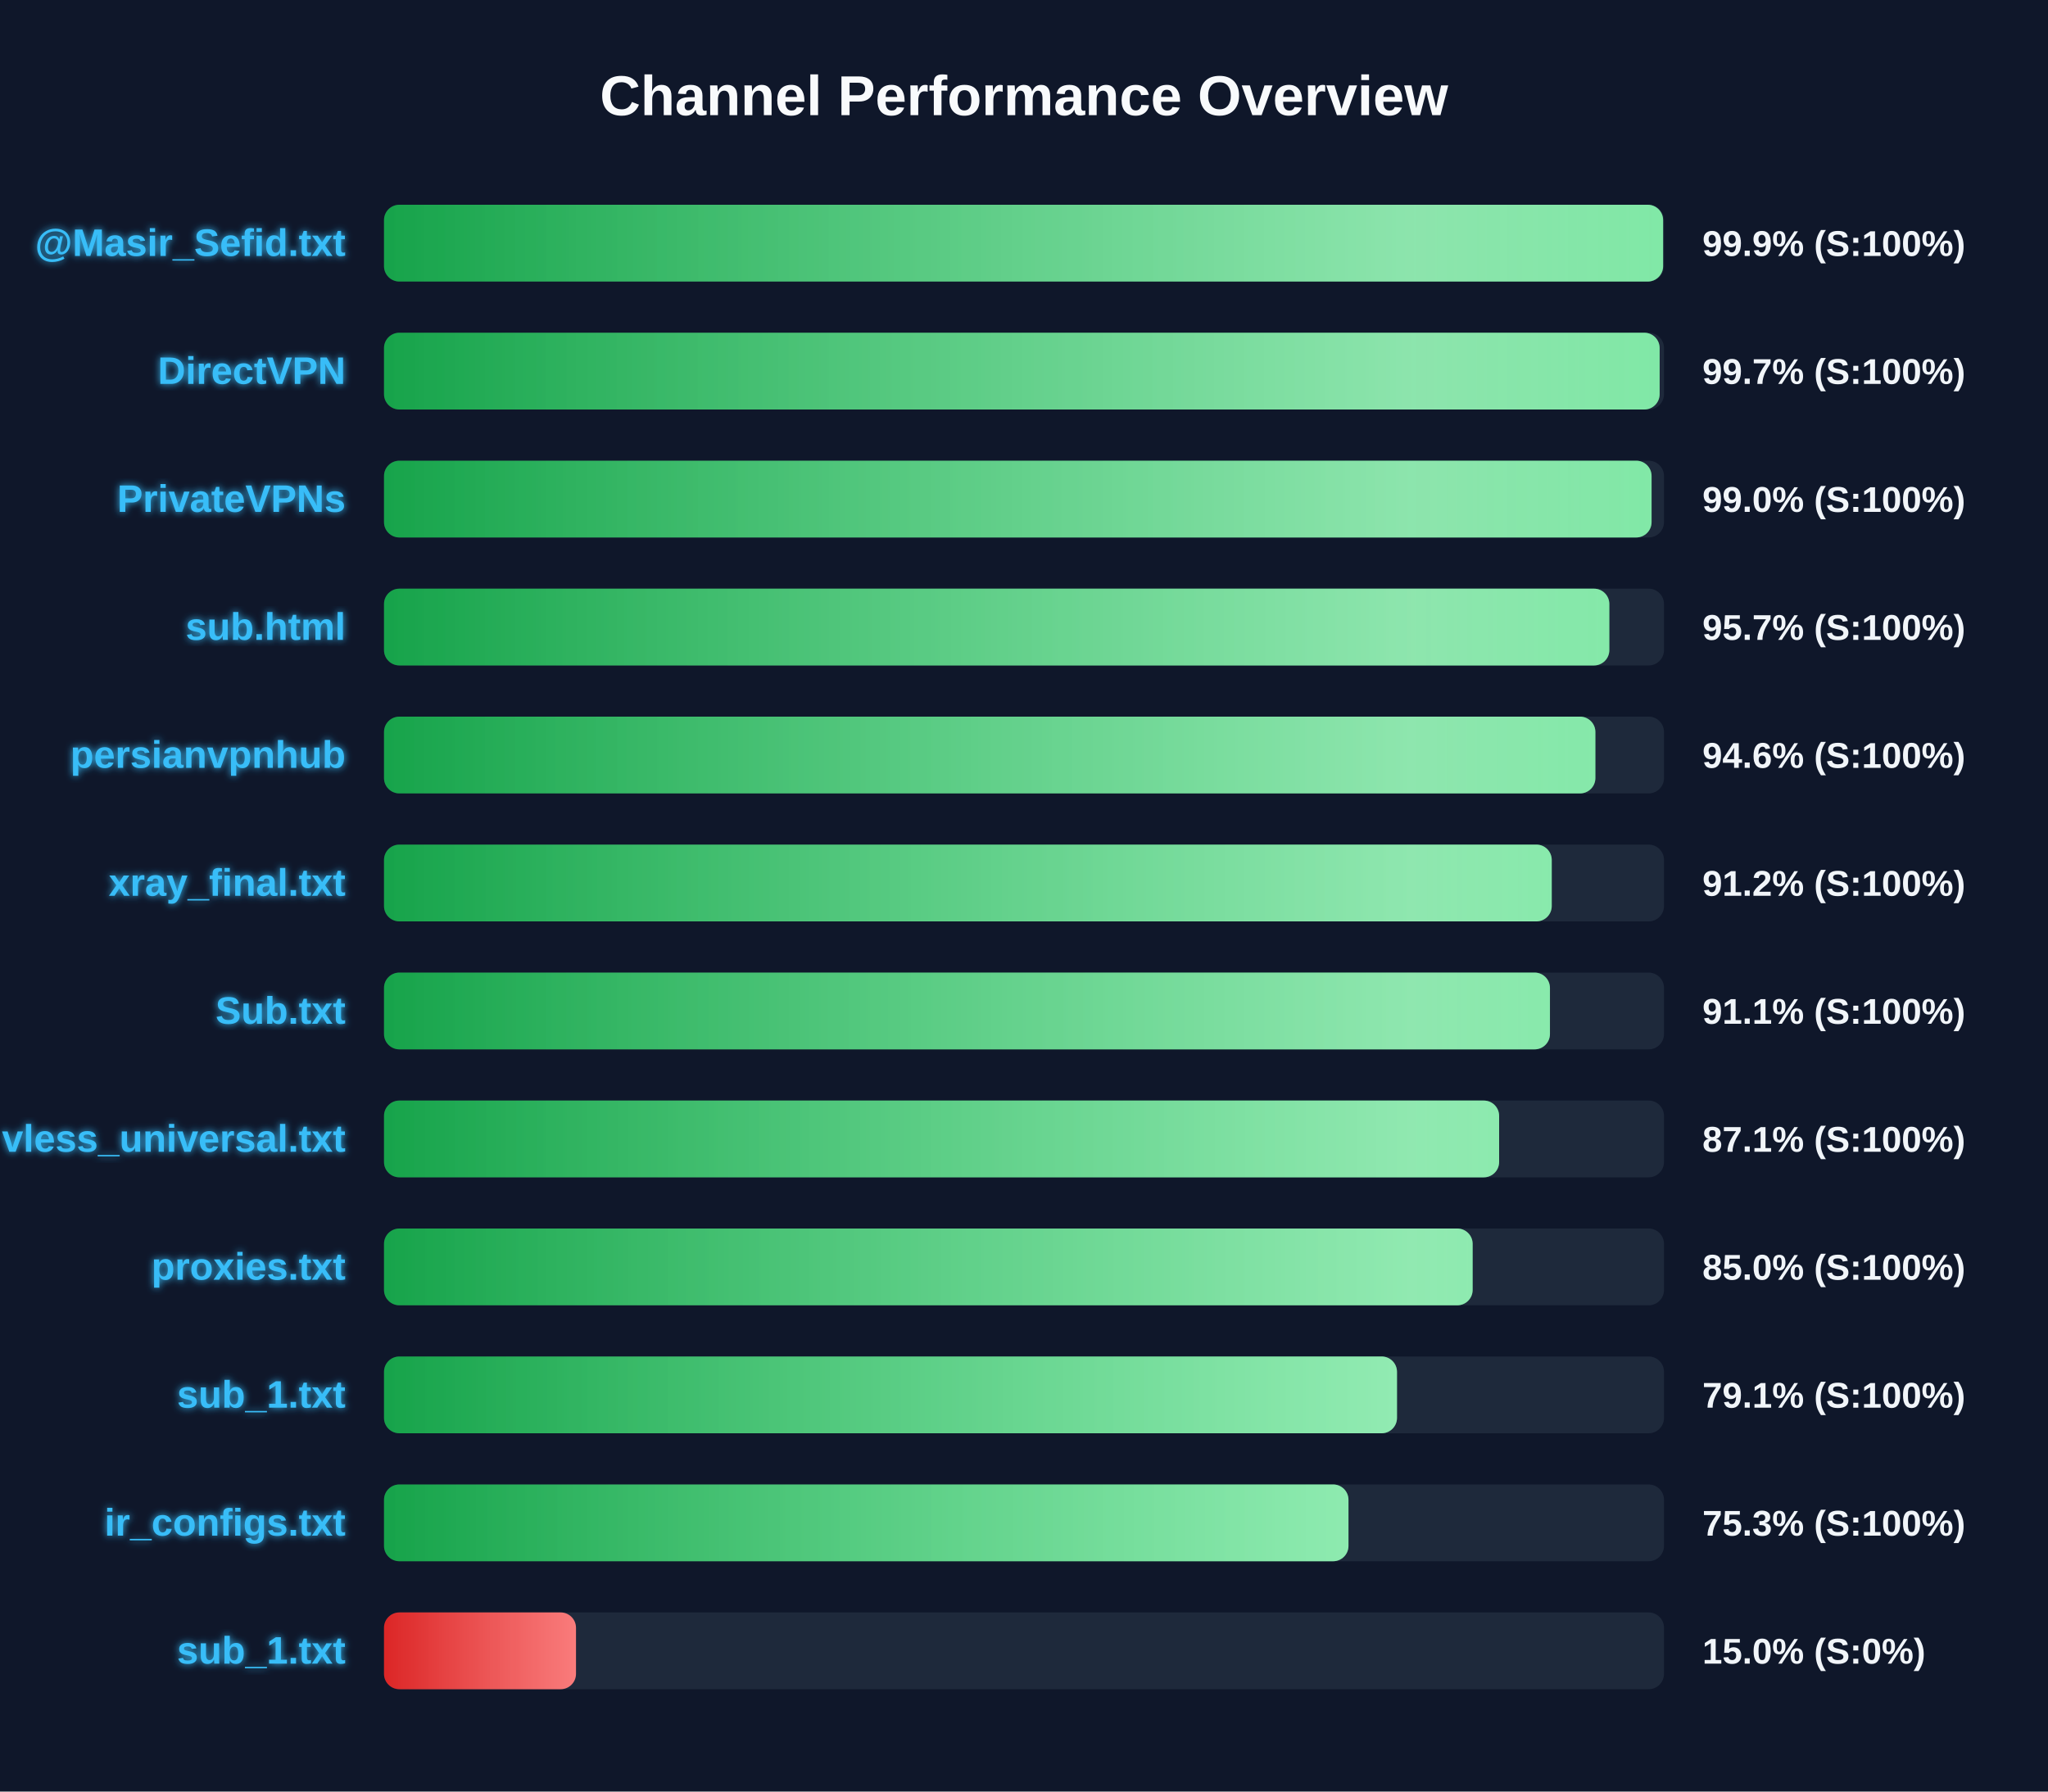
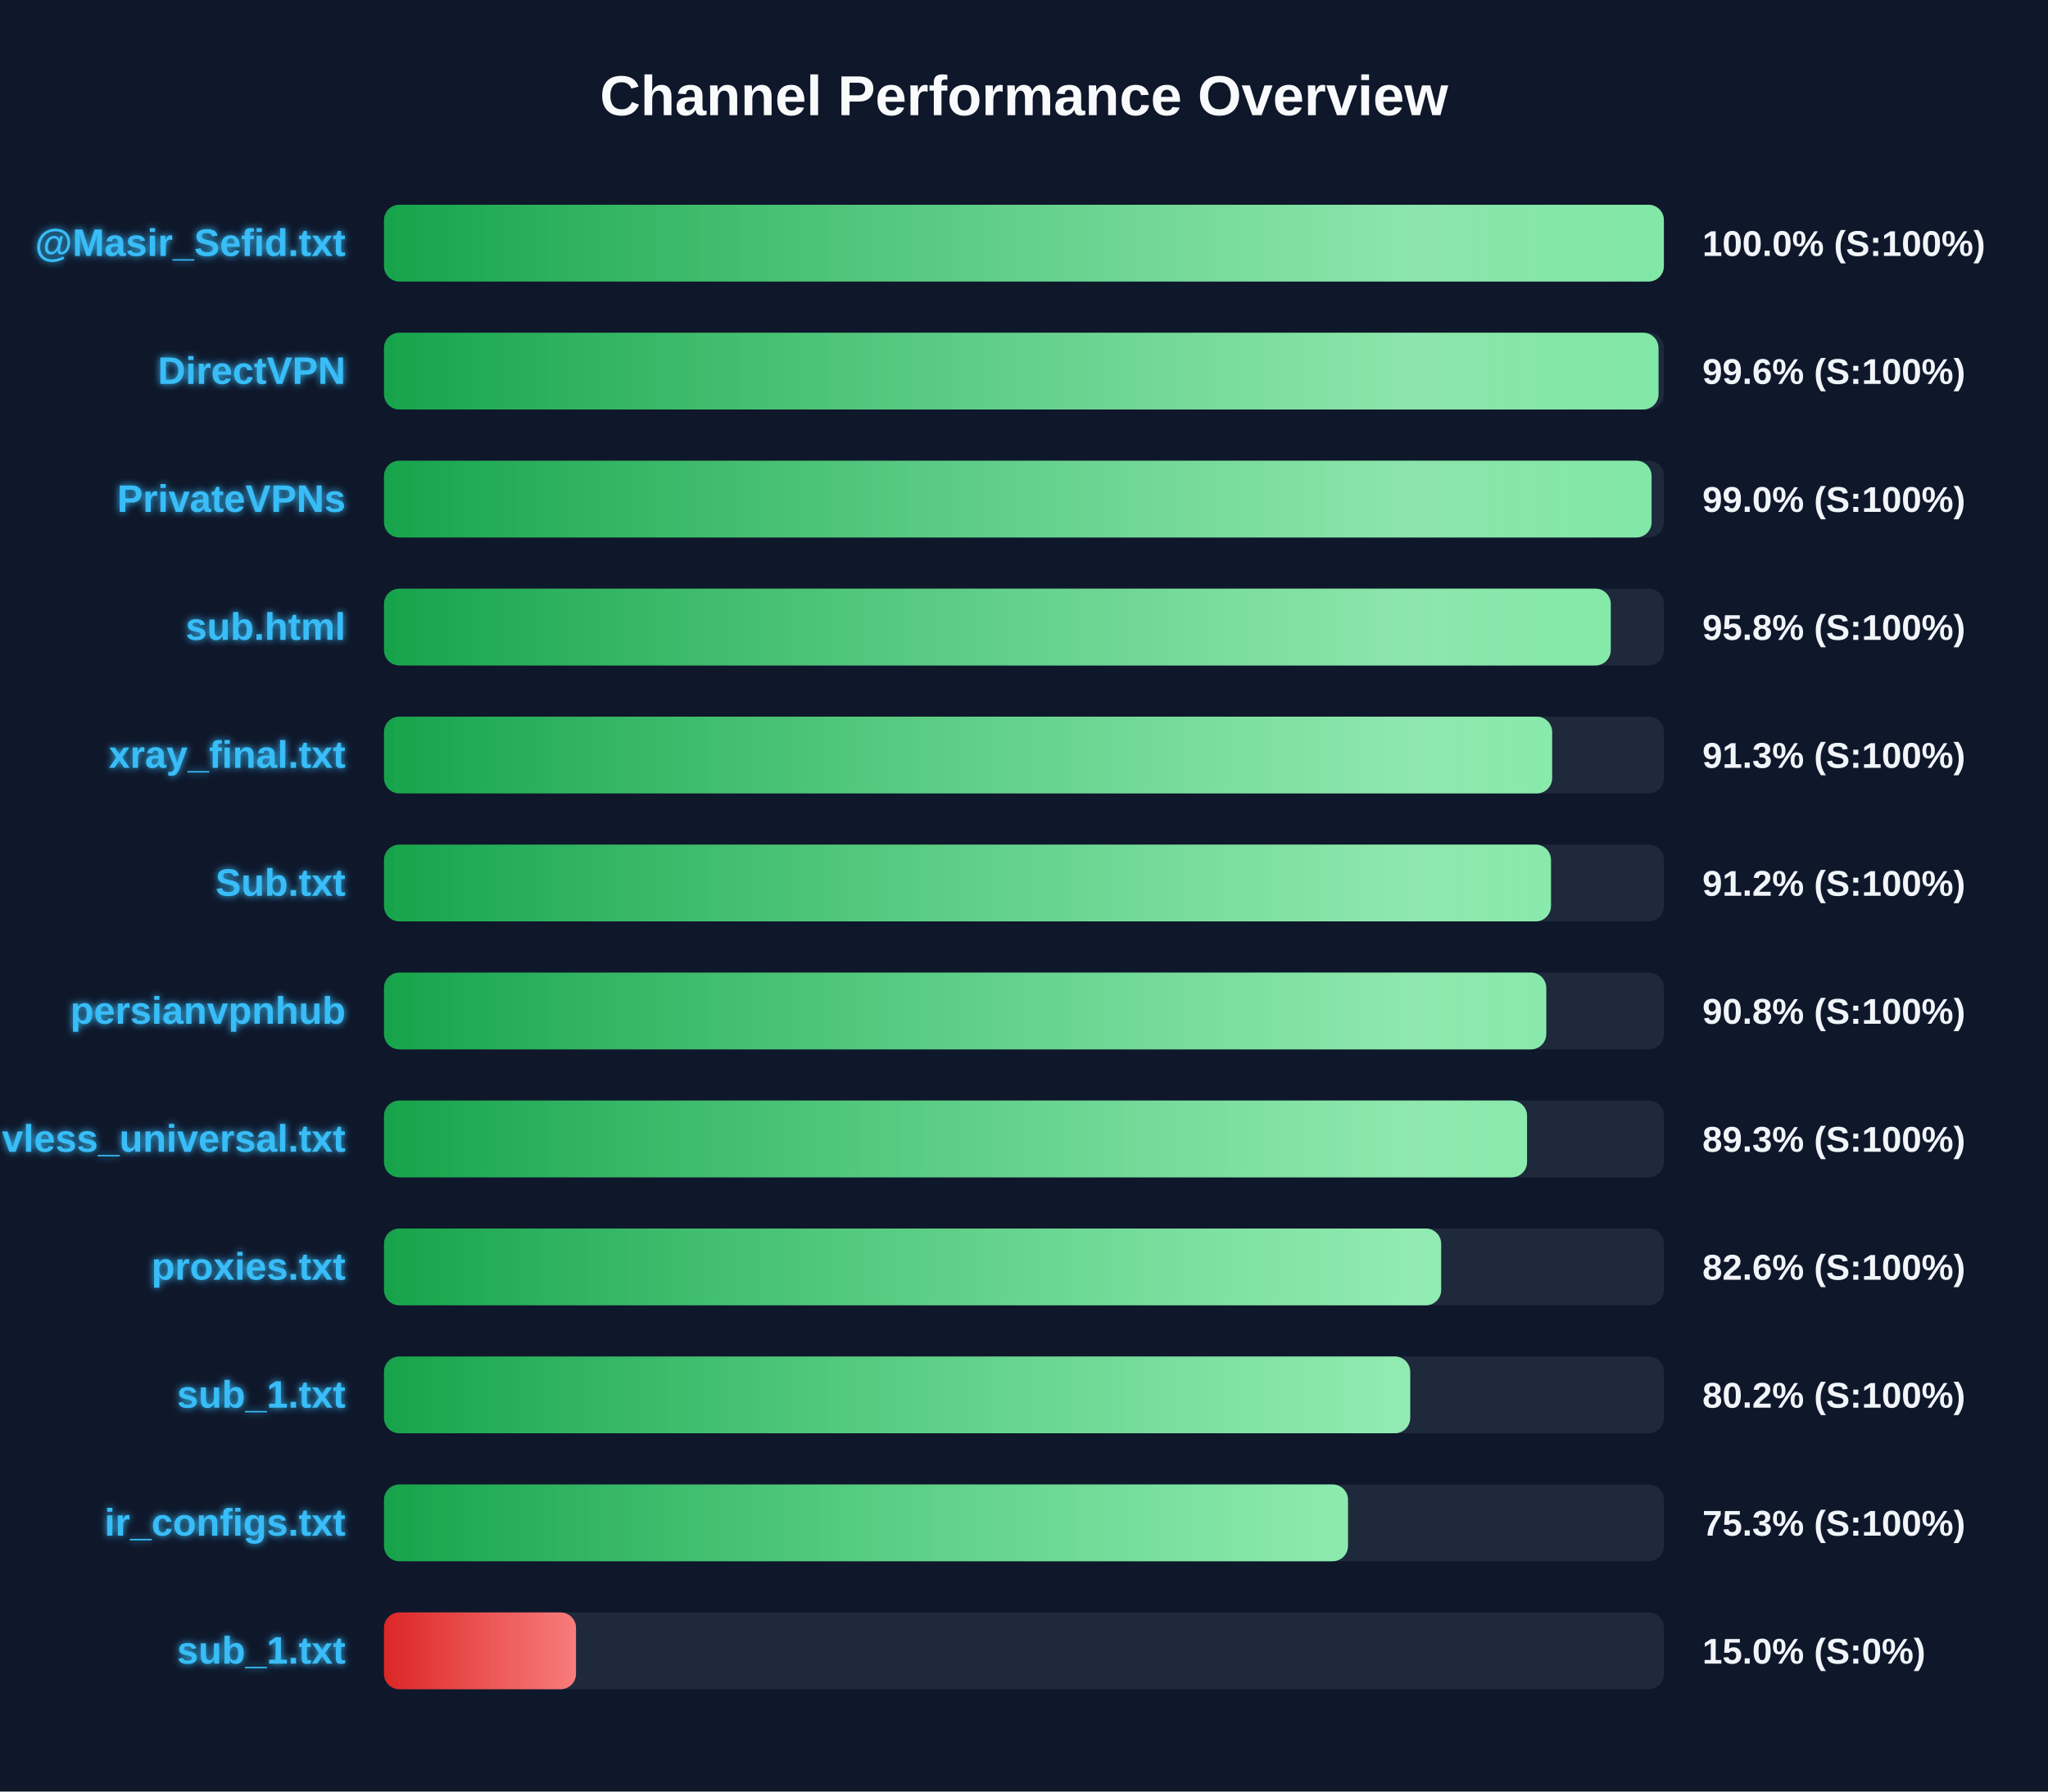
<svg xmlns="http://www.w3.org/2000/svg" width="800" height="700" version="1.1">
  <defs>
    <linearGradient id="grad-green" x1="0%" y1="0%" x2="100%" y2="0%">
      <stop offset="0%" stop-color="#16a34a" />
      <stop offset="100%" stop-color="#4ade80" />
    </linearGradient>
    <linearGradient id="grad-yellow" x1="0%" y1="0%" x2="100%" y2="0%">
      <stop offset="0%" stop-color="#ca8a04" />
      <stop offset="100%" stop-color="#fde047" />
    </linearGradient>
    <linearGradient id="grad-red" x1="0%" y1="0%" x2="100%" y2="0%">
      <stop offset="0%" stop-color="#dc2626" />
      <stop offset="100%" stop-color="#f87171" />
    </linearGradient>
    <linearGradient id="shimmer" x1="0%" y1="0%" x2="100%" y2="0%">
      <stop offset="0%" stop-color="rgba(255,255,255,0)" />
      <stop offset="50%" stop-color="rgba(255,255,255,0.4)" />
      <stop offset="100%" stop-color="rgba(255,255,255,0)" />
    </linearGradient>
    <filter id="glow" x="-20%" y="-20%" width="140%" height="140%">
      <feGaussianBlur stdDeviation="1.5" result="blur" />
      <feComposite in="SourceGraphic" in2="blur" operator="over" />
    </filter>
  </defs>
  <style>
        .bg-rect { fill: #0f172a; }
        .title { font: bold 22px 'Segoe UI', Arial, sans-serif; fill: #f8fafc; }
        .row { font: bold 15px 'Segoe UI', Arial, sans-serif; fill: #38bdf8; filter: url(#glow); }
        .score { font: bold 14px 'Segoe UI', Arial, sans-serif; fill: #f1f5f9; }
        @keyframes shimmer-anim {
            0% { transform: translateX(-100%); }
            100% { transform: translateX(200%); }
        }
        .shimmer-rect {
            animation: shimmer-anim 2.5s infinite linear;
        }
    </style>
  <rect width="100%" height="100%" class="bg-rect" />
  <text x="400" y="45" text-anchor="middle" class="title">Channel Performance Overview</text>
  <rect x="150" y="80" width="500" height="30" fill="#1e293b" rx="6" />
  <clipPath id="clip-0">
-     <rect x="150" y="80" width="499.65" height="30" rx="6" />
+     <rect x="150" y="80" width="499.95" height="30" rx="6" />
  </clipPath>
-   <rect x="150" y="80" width="499.65" height="30" fill="url(#grad-green)" rx="6" />
+   <rect x="150" y="80" width="499.95" height="30" fill="url(#grad-green)" rx="6" />
  <g clip-path="url(#clip-0)">
    <rect x="150" y="80" width="100%" height="30" fill="url(#shimmer)" class="shimmer-rect" />
  </g>
  <text x="135" y="100" text-anchor="end" class="row">@Masir_Sefid.txt</text>
-   <text x="665" y="100" text-anchor="start" class="score">99.9% (S:100%)</text>
+   <text x="665" y="100" text-anchor="start" class="score">100.0% (S:100%)</text>
  <rect x="150" y="130" width="500" height="30" fill="#1e293b" rx="6" />
  <clipPath id="clip-1">
-     <rect x="150" y="130" width="498.3" height="30" rx="6" />
+     <rect x="150" y="130" width="497.85" height="30" rx="6" />
  </clipPath>
-   <rect x="150" y="130" width="498.3" height="30" fill="url(#grad-green)" rx="6" />
+   <rect x="150" y="130" width="497.85" height="30" fill="url(#grad-green)" rx="6" />
  <g clip-path="url(#clip-1)">
    <rect x="150" y="130" width="100%" height="30" fill="url(#shimmer)" class="shimmer-rect" />
  </g>
  <text x="135" y="150" text-anchor="end" class="row">DirectVPN</text>
-   <text x="665" y="150" text-anchor="start" class="score">99.7% (S:100%)</text>
+   <text x="665" y="150" text-anchor="start" class="score">99.6% (S:100%)</text>
  <rect x="150" y="180" width="500" height="30" fill="#1e293b" rx="6" />
  <clipPath id="clip-2">
    <rect x="150" y="180" width="495.15" height="30" rx="6" />
  </clipPath>
  <rect x="150" y="180" width="495.15" height="30" fill="url(#grad-green)" rx="6" />
  <g clip-path="url(#clip-2)">
    <rect x="150" y="180" width="100%" height="30" fill="url(#shimmer)" class="shimmer-rect" />
  </g>
  <text x="135" y="200" text-anchor="end" class="row">PrivateVPNs</text>
  <text x="665" y="200" text-anchor="start" class="score">99.0% (S:100%)</text>
  <rect x="150" y="230" width="500" height="30" fill="#1e293b" rx="6" />
  <clipPath id="clip-3">
-     <rect x="150" y="230" width="478.65" height="30" rx="6" />
+     <rect x="150" y="230" width="479.2" height="30" rx="6" />
  </clipPath>
-   <rect x="150" y="230" width="478.65" height="30" fill="url(#grad-green)" rx="6" />
+   <rect x="150" y="230" width="479.2" height="30" fill="url(#grad-green)" rx="6" />
  <g clip-path="url(#clip-3)">
    <rect x="150" y="230" width="100%" height="30" fill="url(#shimmer)" class="shimmer-rect" />
  </g>
  <text x="135" y="250" text-anchor="end" class="row">sub.html</text>
-   <text x="665" y="250" text-anchor="start" class="score">95.7% (S:100%)</text>
+   <text x="665" y="250" text-anchor="start" class="score">95.8% (S:100%)</text>
  <rect x="150" y="280" width="500" height="30" fill="#1e293b" rx="6" />
  <clipPath id="clip-4">
-     <rect x="150" y="280" width="473.2" height="30" rx="6" />
+     <rect x="150" y="280" width="456.3" height="30" rx="6" />
  </clipPath>
-   <rect x="150" y="280" width="473.2" height="30" fill="url(#grad-green)" rx="6" />
+   <rect x="150" y="280" width="456.3" height="30" fill="url(#grad-green)" rx="6" />
  <g clip-path="url(#clip-4)">
    <rect x="150" y="280" width="100%" height="30" fill="url(#shimmer)" class="shimmer-rect" />
  </g>
-   <text x="135" y="300" text-anchor="end" class="row">persianvpnhub</text>
-   <text x="665" y="300" text-anchor="start" class="score">94.6% (S:100%)</text>
+   <text x="135" y="300" text-anchor="end" class="row">xray_final.txt</text>
+   <text x="665" y="300" text-anchor="start" class="score">91.3% (S:100%)</text>
  <rect x="150" y="330" width="500" height="30" fill="#1e293b" rx="6" />
  <clipPath id="clip-5">
-     <rect x="150" y="330" width="456.15" height="30" rx="6" />
+     <rect x="150" y="330" width="455.85" height="30" rx="6" />
  </clipPath>
-   <rect x="150" y="330" width="456.15" height="30" fill="url(#grad-green)" rx="6" />
+   <rect x="150" y="330" width="455.85" height="30" fill="url(#grad-green)" rx="6" />
  <g clip-path="url(#clip-5)">
    <rect x="150" y="330" width="100%" height="30" fill="url(#shimmer)" class="shimmer-rect" />
  </g>
-   <text x="135" y="350" text-anchor="end" class="row">xray_final.txt</text>
+   <text x="135" y="350" text-anchor="end" class="row">Sub.txt</text>
  <text x="665" y="350" text-anchor="start" class="score">91.2% (S:100%)</text>
  <rect x="150" y="380" width="500" height="30" fill="#1e293b" rx="6" />
  <clipPath id="clip-6">
-     <rect x="150" y="380" width="455.45" height="30" rx="6" />
+     <rect x="150" y="380" width="454.0" height="30" rx="6" />
  </clipPath>
-   <rect x="150" y="380" width="455.45" height="30" fill="url(#grad-green)" rx="6" />
+   <rect x="150" y="380" width="454.0" height="30" fill="url(#grad-green)" rx="6" />
  <g clip-path="url(#clip-6)">
    <rect x="150" y="380" width="100%" height="30" fill="url(#shimmer)" class="shimmer-rect" />
  </g>
-   <text x="135" y="400" text-anchor="end" class="row">Sub.txt</text>
-   <text x="665" y="400" text-anchor="start" class="score">91.1% (S:100%)</text>
+   <text x="135" y="400" text-anchor="end" class="row">persianvpnhub</text>
+   <text x="665" y="400" text-anchor="start" class="score">90.8% (S:100%)</text>
  <rect x="150" y="430" width="500" height="30" fill="#1e293b" rx="6" />
  <clipPath id="clip-7">
-     <rect x="150" y="430" width="435.6" height="30" rx="6" />
+     <rect x="150" y="430" width="446.5" height="30" rx="6" />
  </clipPath>
-   <rect x="150" y="430" width="435.6" height="30" fill="url(#grad-green)" rx="6" />
+   <rect x="150" y="430" width="446.5" height="30" fill="url(#grad-green)" rx="6" />
  <g clip-path="url(#clip-7)">
    <rect x="150" y="430" width="100%" height="30" fill="url(#shimmer)" class="shimmer-rect" />
  </g>
  <text x="135" y="450" text-anchor="end" class="row">vless_universal.txt</text>
-   <text x="665" y="450" text-anchor="start" class="score">87.1% (S:100%)</text>
+   <text x="665" y="450" text-anchor="start" class="score">89.3% (S:100%)</text>
  <rect x="150" y="480" width="500" height="30" fill="#1e293b" rx="6" />
  <clipPath id="clip-8">
-     <rect x="150" y="480" width="425.25" height="30" rx="6" />
+     <rect x="150" y="480" width="412.95" height="30" rx="6" />
  </clipPath>
-   <rect x="150" y="480" width="425.25" height="30" fill="url(#grad-green)" rx="6" />
+   <rect x="150" y="480" width="412.95" height="30" fill="url(#grad-green)" rx="6" />
  <g clip-path="url(#clip-8)">
    <rect x="150" y="480" width="100%" height="30" fill="url(#shimmer)" class="shimmer-rect" />
  </g>
  <text x="135" y="500" text-anchor="end" class="row">proxies.txt</text>
-   <text x="665" y="500" text-anchor="start" class="score">85.0% (S:100%)</text>
+   <text x="665" y="500" text-anchor="start" class="score">82.6% (S:100%)</text>
  <rect x="150" y="530" width="500" height="30" fill="#1e293b" rx="6" />
  <clipPath id="clip-9">
-     <rect x="150" y="530" width="395.7" height="30" rx="6" />
+     <rect x="150" y="530" width="400.85" height="30" rx="6" />
  </clipPath>
-   <rect x="150" y="530" width="395.7" height="30" fill="url(#grad-green)" rx="6" />
+   <rect x="150" y="530" width="400.85" height="30" fill="url(#grad-green)" rx="6" />
  <g clip-path="url(#clip-9)">
    <rect x="150" y="530" width="100%" height="30" fill="url(#shimmer)" class="shimmer-rect" />
  </g>
  <text x="135" y="550" text-anchor="end" class="row">sub_1.txt</text>
-   <text x="665" y="550" text-anchor="start" class="score">79.1% (S:100%)</text>
+   <text x="665" y="550" text-anchor="start" class="score">80.2% (S:100%)</text>
  <rect x="150" y="580" width="500" height="30" fill="#1e293b" rx="6" />
  <clipPath id="clip-10">
-     <rect x="150" y="580" width="376.75" height="30" rx="6" />
+     <rect x="150" y="580" width="376.55" height="30" rx="6" />
  </clipPath>
-   <rect x="150" y="580" width="376.75" height="30" fill="url(#grad-green)" rx="6" />
+   <rect x="150" y="580" width="376.55" height="30" fill="url(#grad-green)" rx="6" />
  <g clip-path="url(#clip-10)">
    <rect x="150" y="580" width="100%" height="30" fill="url(#shimmer)" class="shimmer-rect" />
  </g>
  <text x="135" y="600" text-anchor="end" class="row">ir_configs.txt</text>
  <text x="665" y="600" text-anchor="start" class="score">75.3% (S:100%)</text>
  <rect x="150" y="630" width="500" height="30" fill="#1e293b" rx="6" />
  <clipPath id="clip-11">
    <rect x="150" y="630" width="75.0" height="30" rx="6" />
  </clipPath>
  <rect x="150" y="630" width="75.0" height="30" fill="url(#grad-red)" rx="6" />
  <g clip-path="url(#clip-11)">
    <rect x="150" y="630" width="100%" height="30" fill="url(#shimmer)" class="shimmer-rect" />
  </g>
  <text x="135" y="650" text-anchor="end" class="row">sub_1.txt</text>
  <text x="665" y="650" text-anchor="start" class="score">15.0% (S:0%)</text>
</svg>
